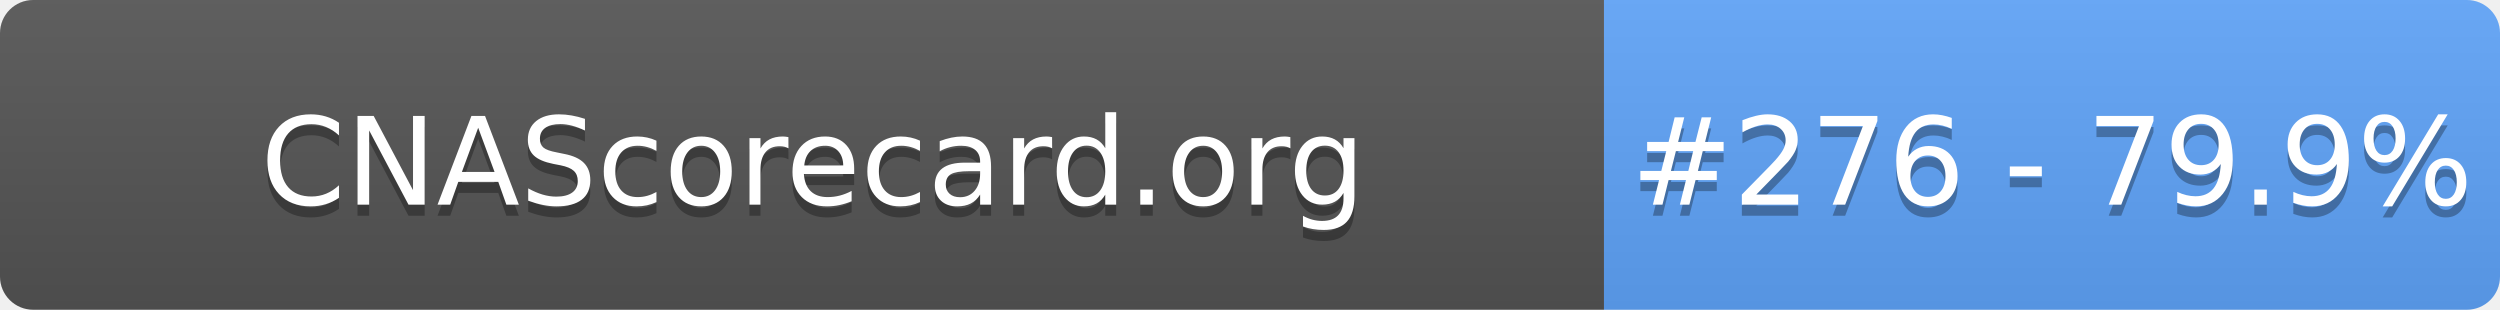
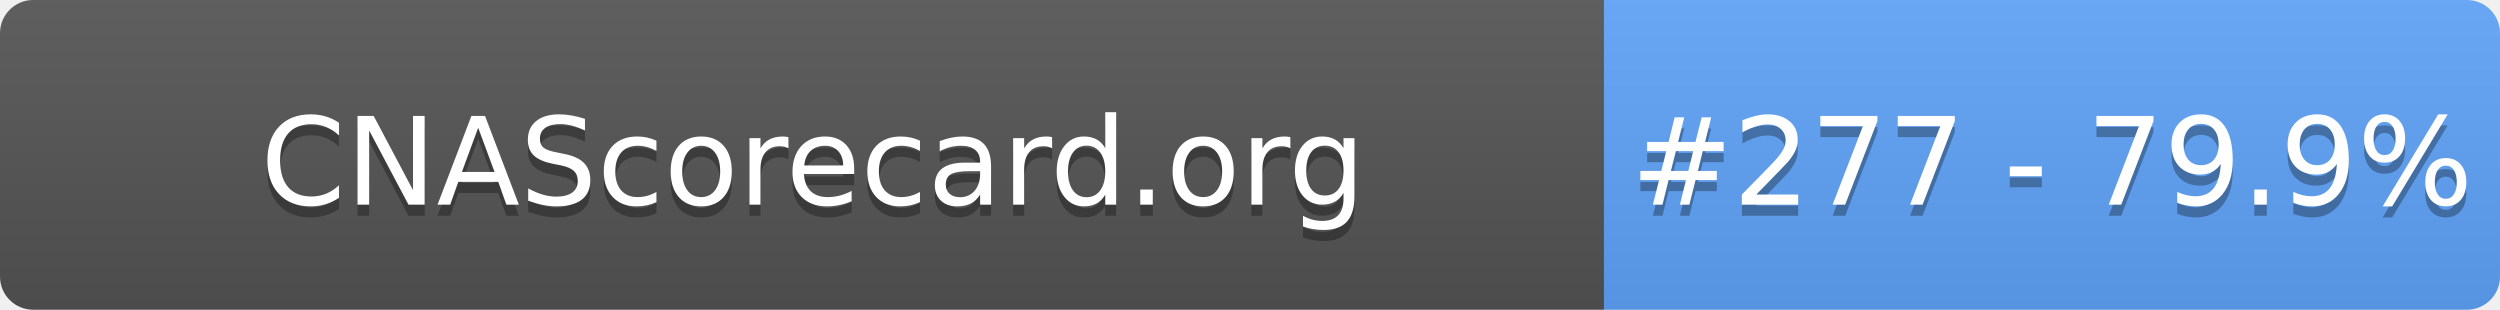
- <svg xmlns="http://www.w3.org/2000/svg" width="226" height="28" role="img" aria-label="CNAScorecard.org: #276 - 79.9%">
+ <svg xmlns="http://www.w3.org/2000/svg" width="226" height="28" role="img" aria-label="CNAScorecard.org: #277 - 79.9%">
  <linearGradient id="s" x2="0" y2="100%">
    <stop offset="0" stop-color="#bbb" stop-opacity=".1" />
    <stop offset="1" stop-opacity=".1" />
  </linearGradient>
  <clipPath id="r">
    <rect width="226" height="28" rx="3" fill="#fff" />
  </clipPath>
  <g clip-path="url(#r)">
    <rect width="145" height="28" fill="#555" />
    <rect x="145" width="81" height="28" fill="#60A5FA" />
    <rect width="226" height="28" fill="url(#s)" />
  </g>
  <g fill="#fff" text-anchor="middle" font-family="Verdana,Geneva,DejaVu Sans,sans-serif" text-rendering="geometricPrecision" font-size="110">
    <text aria-hidden="true" x="735" y="195" fill="#010101" fill-opacity=".3" transform="scale(.1)" textLength="1350">CNAScorecard.org</text>
    <text x="735" y="185" transform="scale(.1)" fill="#fff" textLength="1350">CNAScorecard.org</text>
-     <text aria-hidden="true" x="1855" y="195" fill="#010101" fill-opacity=".3" transform="scale(.1)" textLength="660">#276 - 79.9%</text>
-     <text x="1855" y="185" transform="scale(.1)" fill="#fff" textLength="660">#276 - 79.9%</text>
+     <text aria-hidden="true" x="1855" y="195" fill="#010101" fill-opacity=".3" transform="scale(.1)" textLength="660">#277 - 79.9%</text>
+     <text x="1855" y="185" transform="scale(.1)" fill="#fff" textLength="660">#277 - 79.9%</text>
  </g>
</svg>
